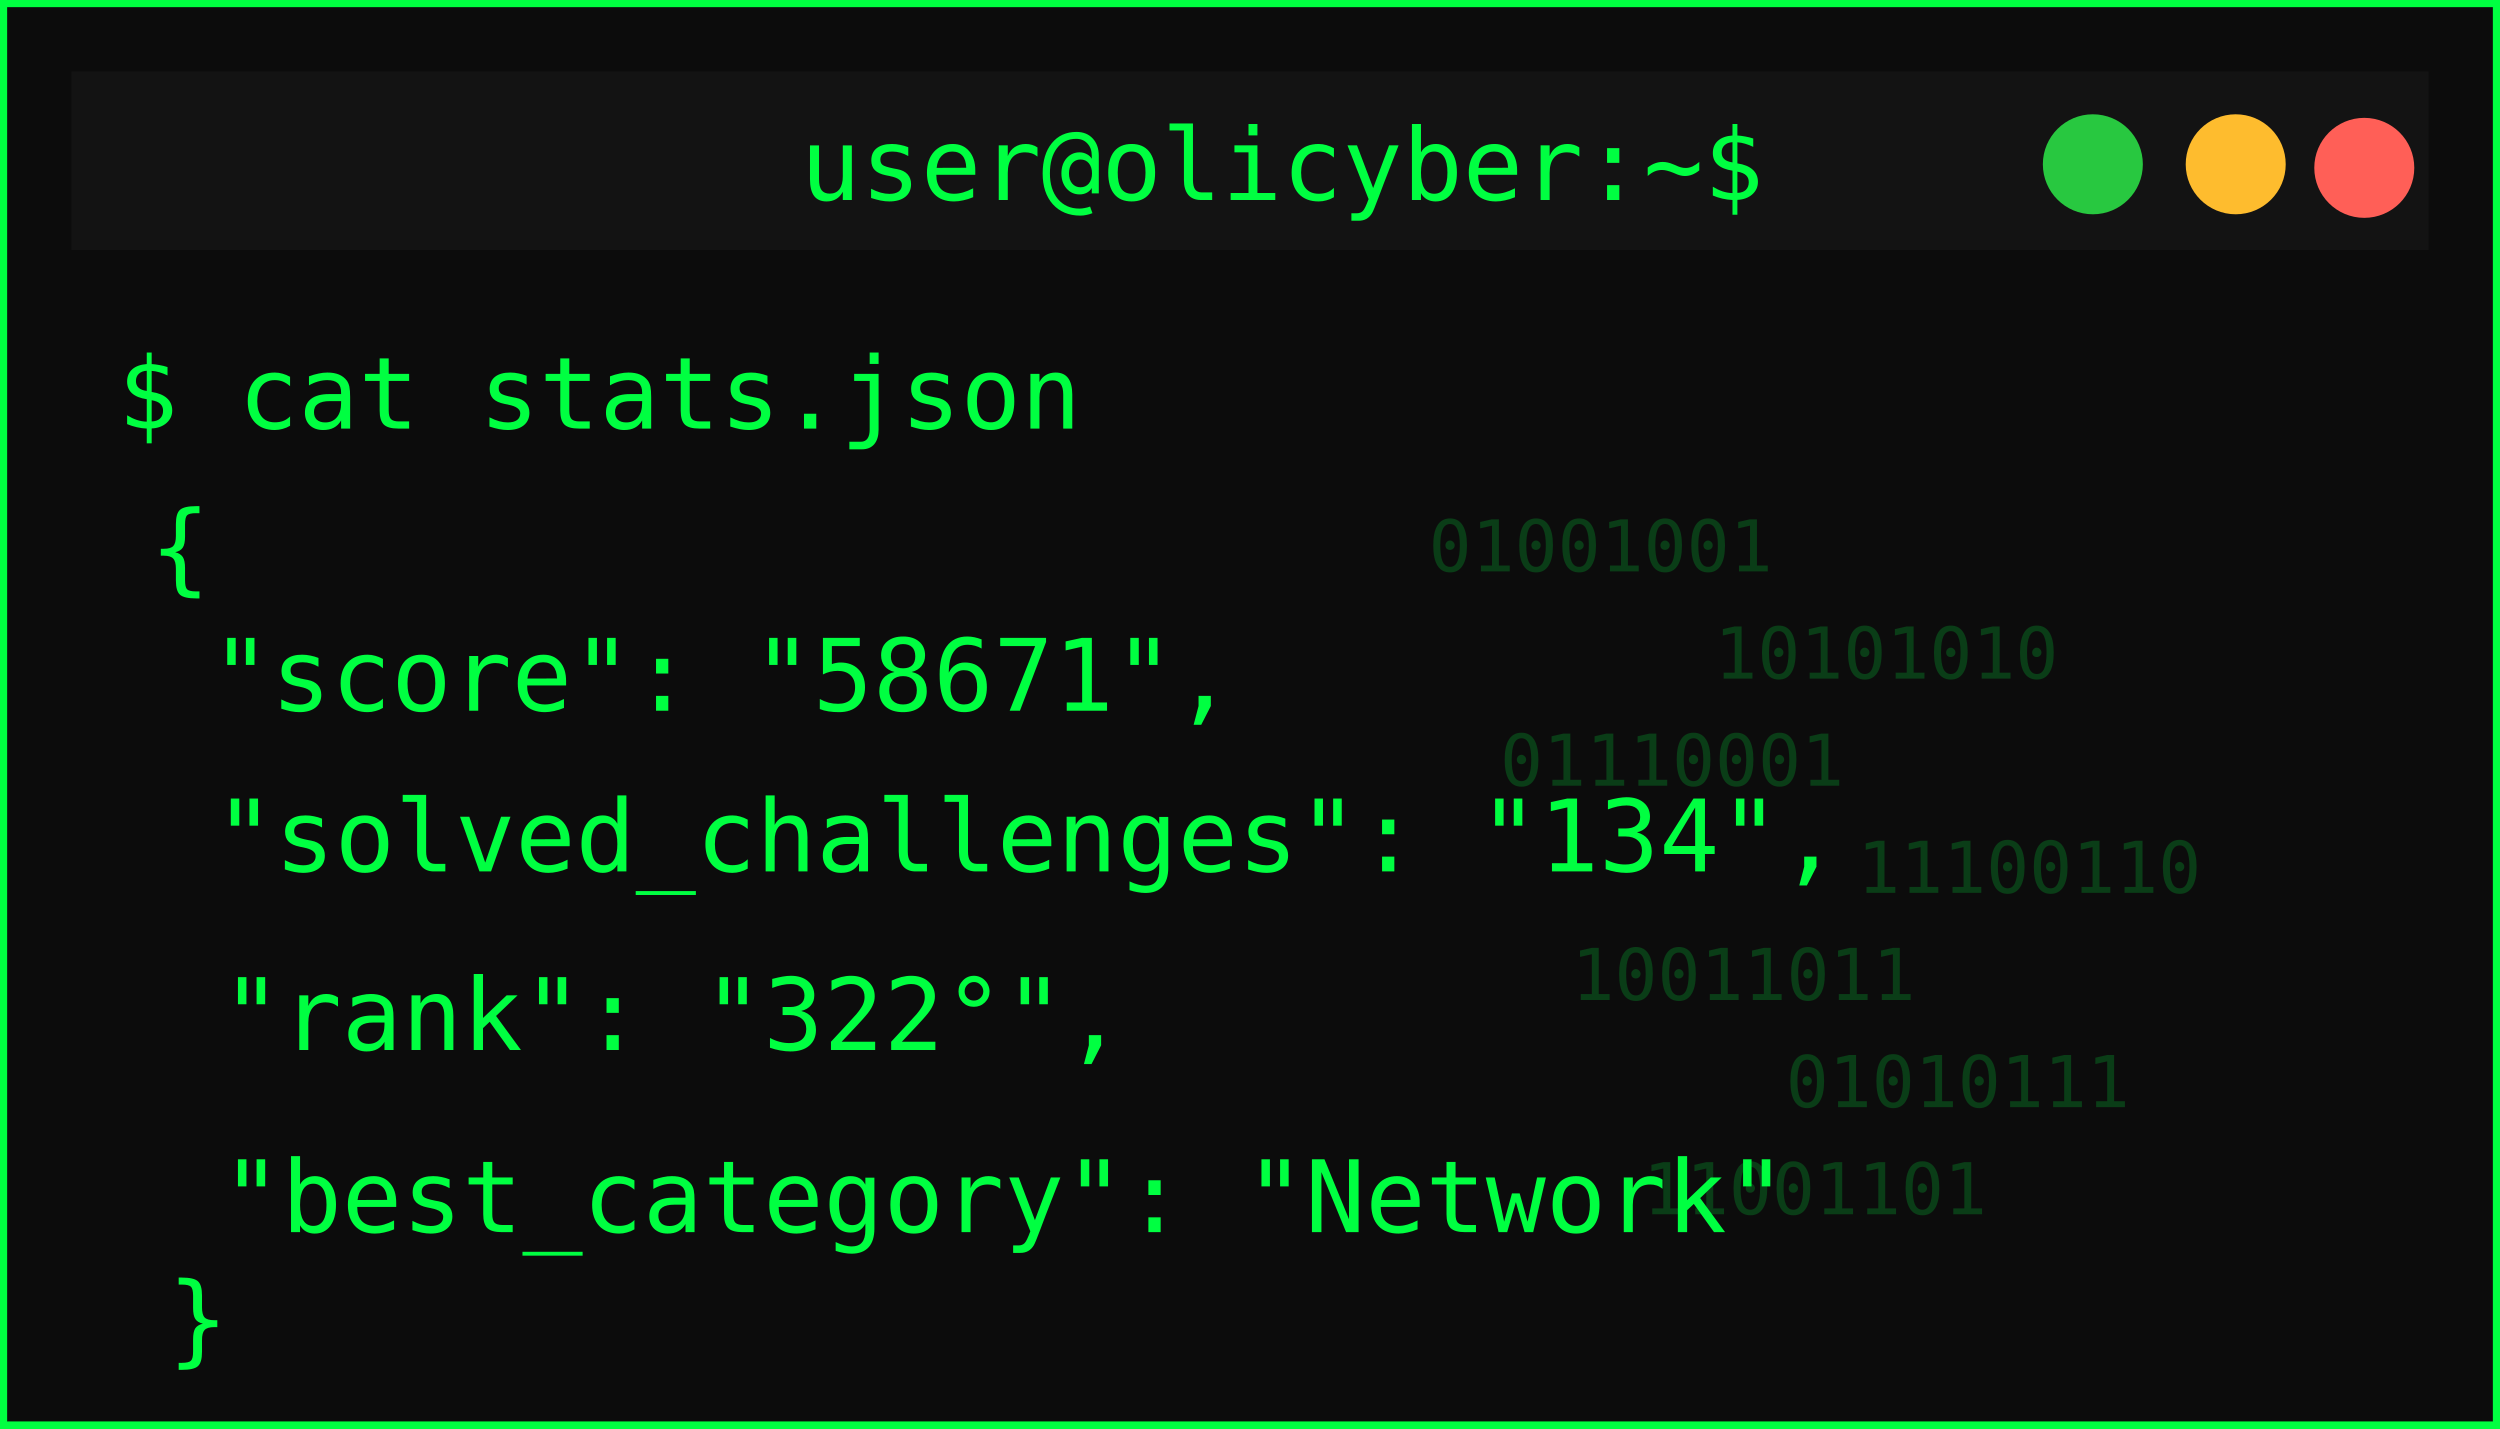
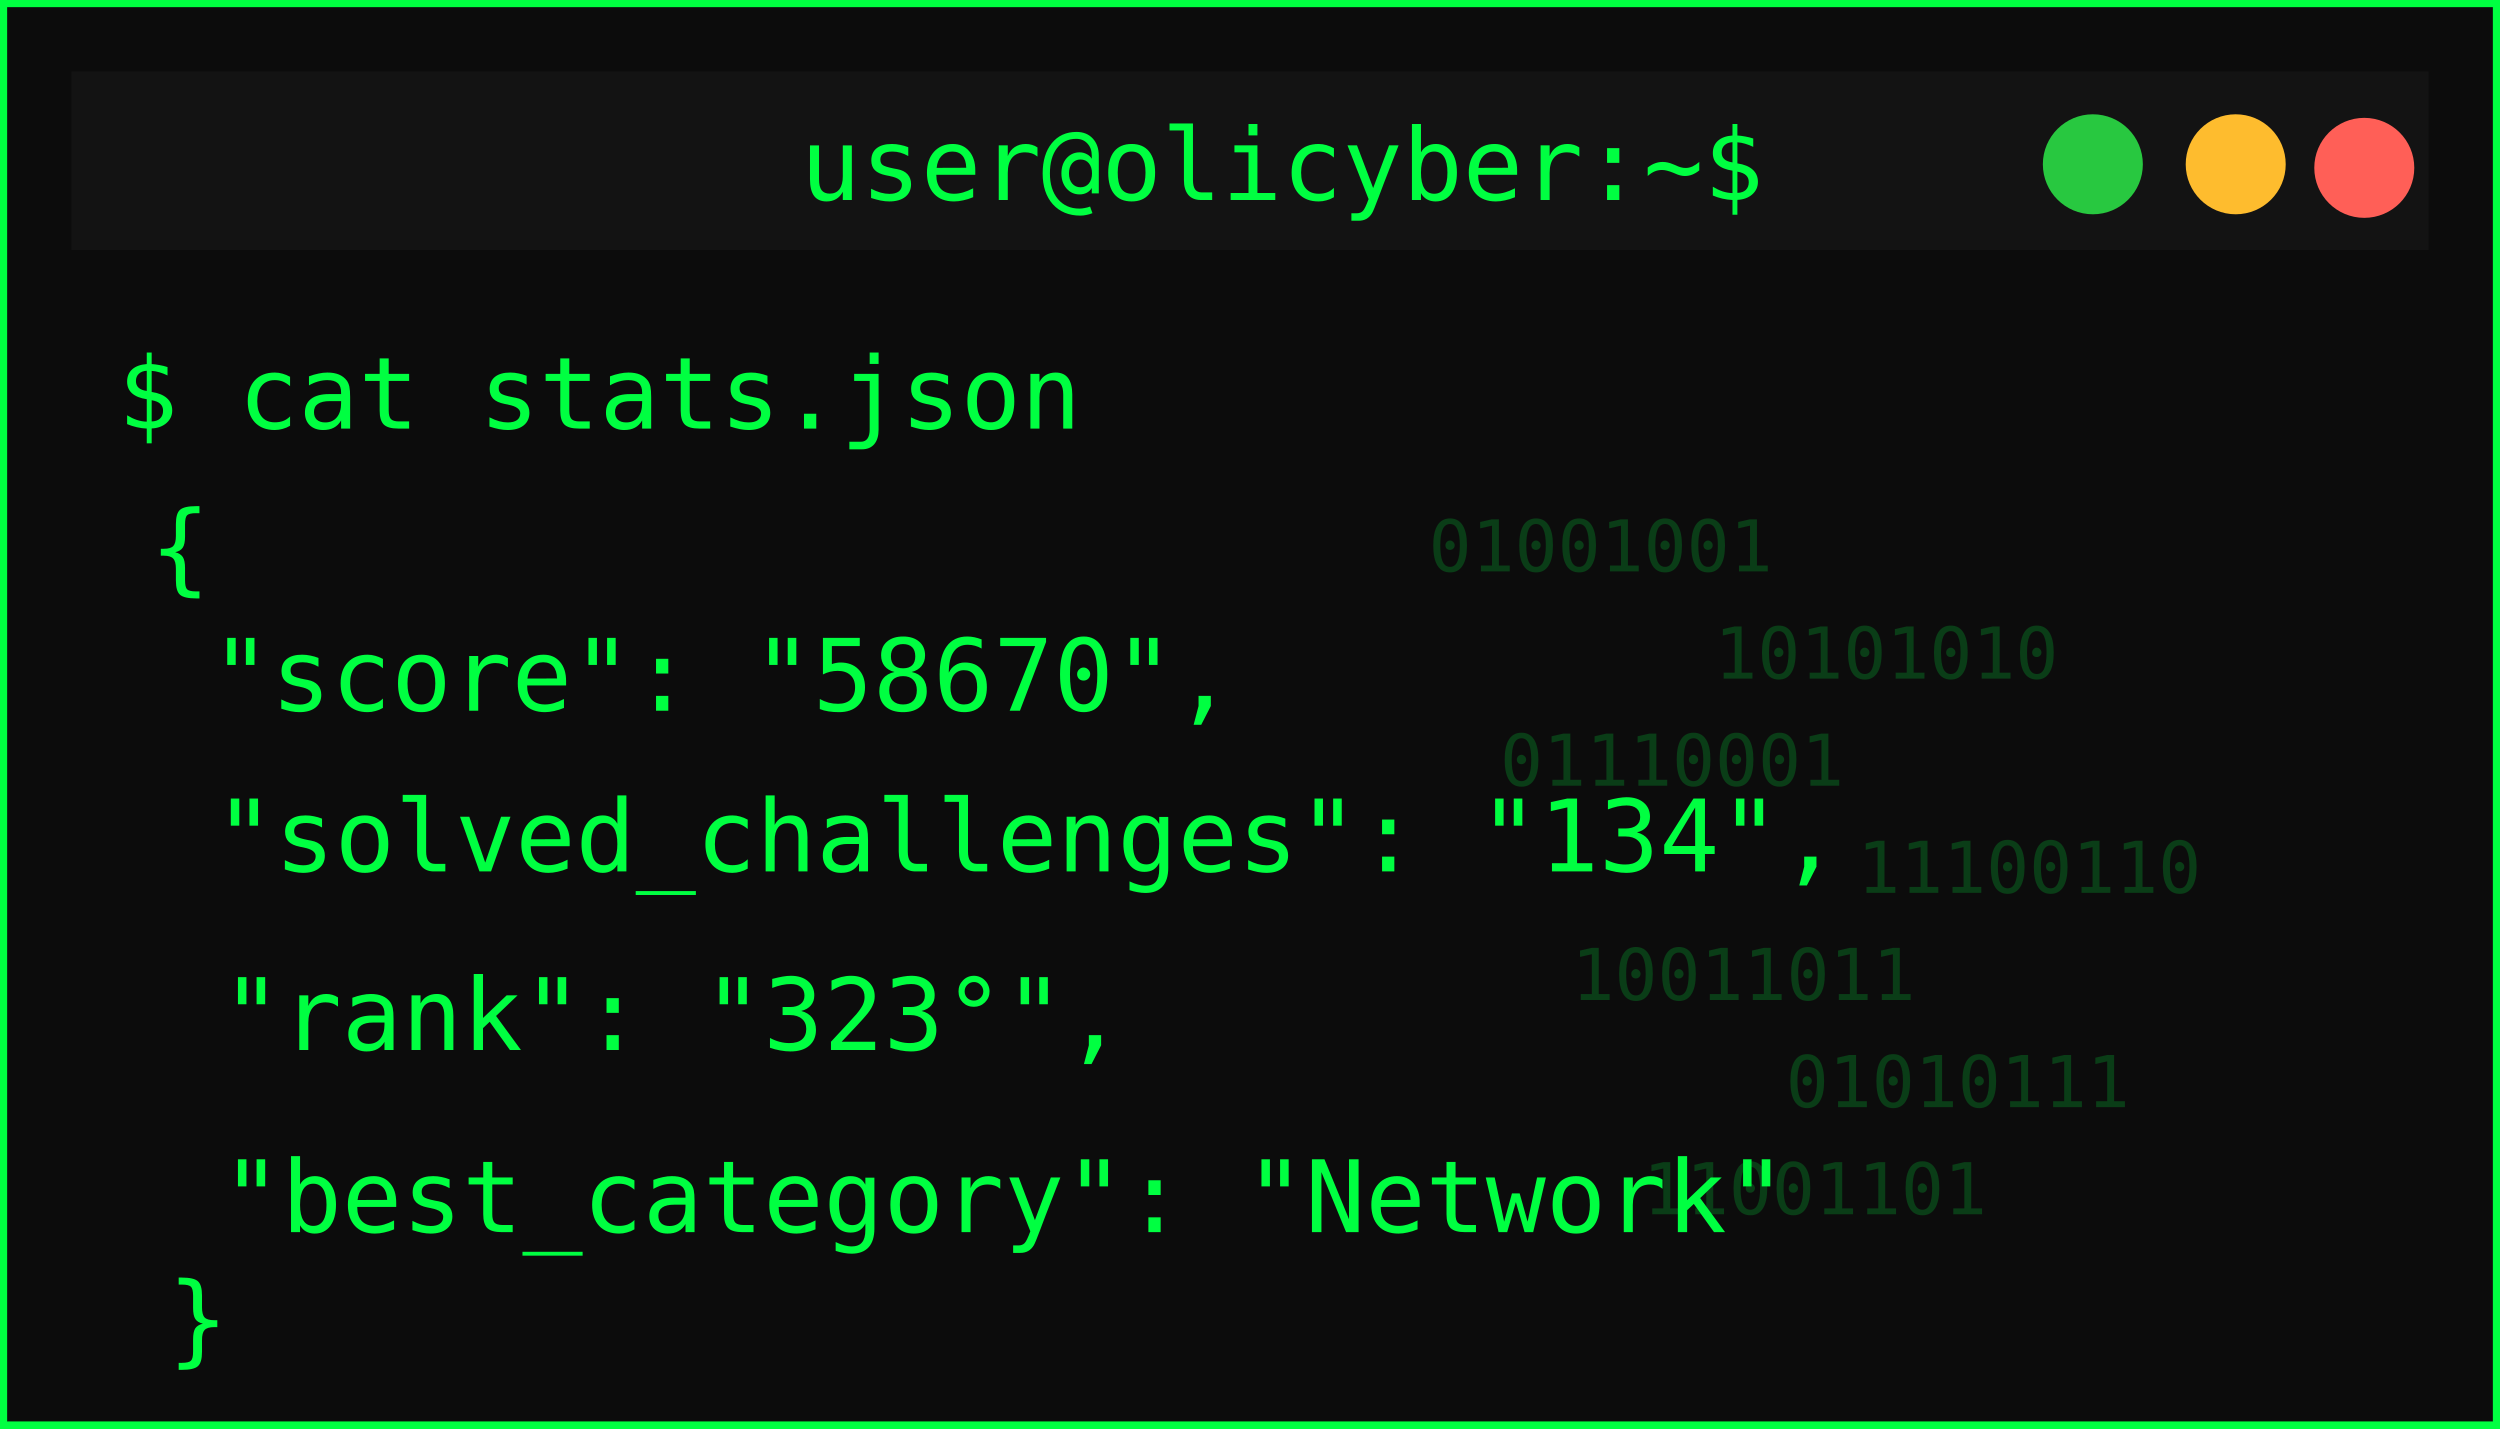
<svg xmlns="http://www.w3.org/2000/svg" width="350" height="200">
  <defs>
    <filter id="matrixGlow" />
  </defs>
  <g>
    <rect id="svg_1" stroke-width="2" stroke="#00ff41" fill="#0c0c0c" height="200" width="350" />
    <rect id="svg_2" fill="#131313" height="25" width="330" y="10" x="10" />
    <circle id="svg_3" fill="#ff5f57" r="7" cy="23.5" cx="331" />
    <circle id="svg_4" fill="#febc2e" r="7" cy="23" cx="313" />
    <circle id="svg_5" fill="#28c840" r="7" cy="23" cx="293" />
    <text id="svg_6" fill="#00ff41" font-size="14" font-family="monospace" text-anchor="middle" y="28" x="179.5">user@olicyber:~$</text>
    <text id="svg_7" filter="url(#matrixGlow)" fill="#00ff41" font-size="16" font-weight="bold" font-family="monospace" y="55" x="20">USER PROFILE: </text>
    <text style="cursor: move;" id="svg_9" fill="#00ff41" font-size="14" font-family="monospace" y="60" x="16.5">$ cat stats.json</text>
    <text style="cursor: move;" id="svg_10" fill="#00ff41" font-size="14" font-family="monospace" y="81.5" x="21">{</text>
-     <text id="svg_11" fill="#00ff41" font-size="14" font-family="monospace" y="99.5" x="29.5">"score": "58671",</text>
+     <text id="svg_11" fill="#00ff41" font-size="14" font-family="monospace" y="99.5" x="29.5">"score": "58670",</text>
    <text id="svg_12" fill="#00ff41" font-size="14" font-family="monospace" y="122" x="30">"solved_challenges": "134",</text>
-     <text id="svg_13" fill="#00ff41" font-size="14" font-family="monospace" y="147" x="31">"rank": "322°",</text>
+     <text id="svg_13" fill="#00ff41" font-size="14" font-family="monospace" y="147" x="31">"rank": "323°",</text>
    <text id="svg_14" fill="#00ff41" font-size="14" font-family="monospace" y="172.5" x="31">"best_category": "Network"</text>
    <g id="svg_15" opacity="0.2">
      <text id="svg_16" fill="#00ff41" font-size="10" font-family="monospace" y="80" x="200">01001001</text>
      <text id="svg_17" fill="#00ff41" font-size="10" font-family="monospace" y="95" x="240">10101010</text>
      <text id="svg_18" fill="#00ff41" font-size="10" font-family="monospace" y="110" x="210">01110001</text>
      <text id="svg_19" fill="#00ff41" font-size="10" font-family="monospace" y="125" x="260">11100110</text>
      <text id="svg_20" fill="#00ff41" font-size="10" font-family="monospace" y="140" x="220">10011011</text>
      <text id="svg_21" fill="#00ff41" font-size="10" font-family="monospace" y="155" x="250">01010111</text>
      <text id="svg_22" fill="#00ff41" font-size="10" font-family="monospace" y="170" x="230">11001101</text>
    </g>
    <text id="svg_25" fill="#00ff41" font-size="14" font-family="monospace" y="189.5" x="23.5">}</text>
  </g>
</svg>
